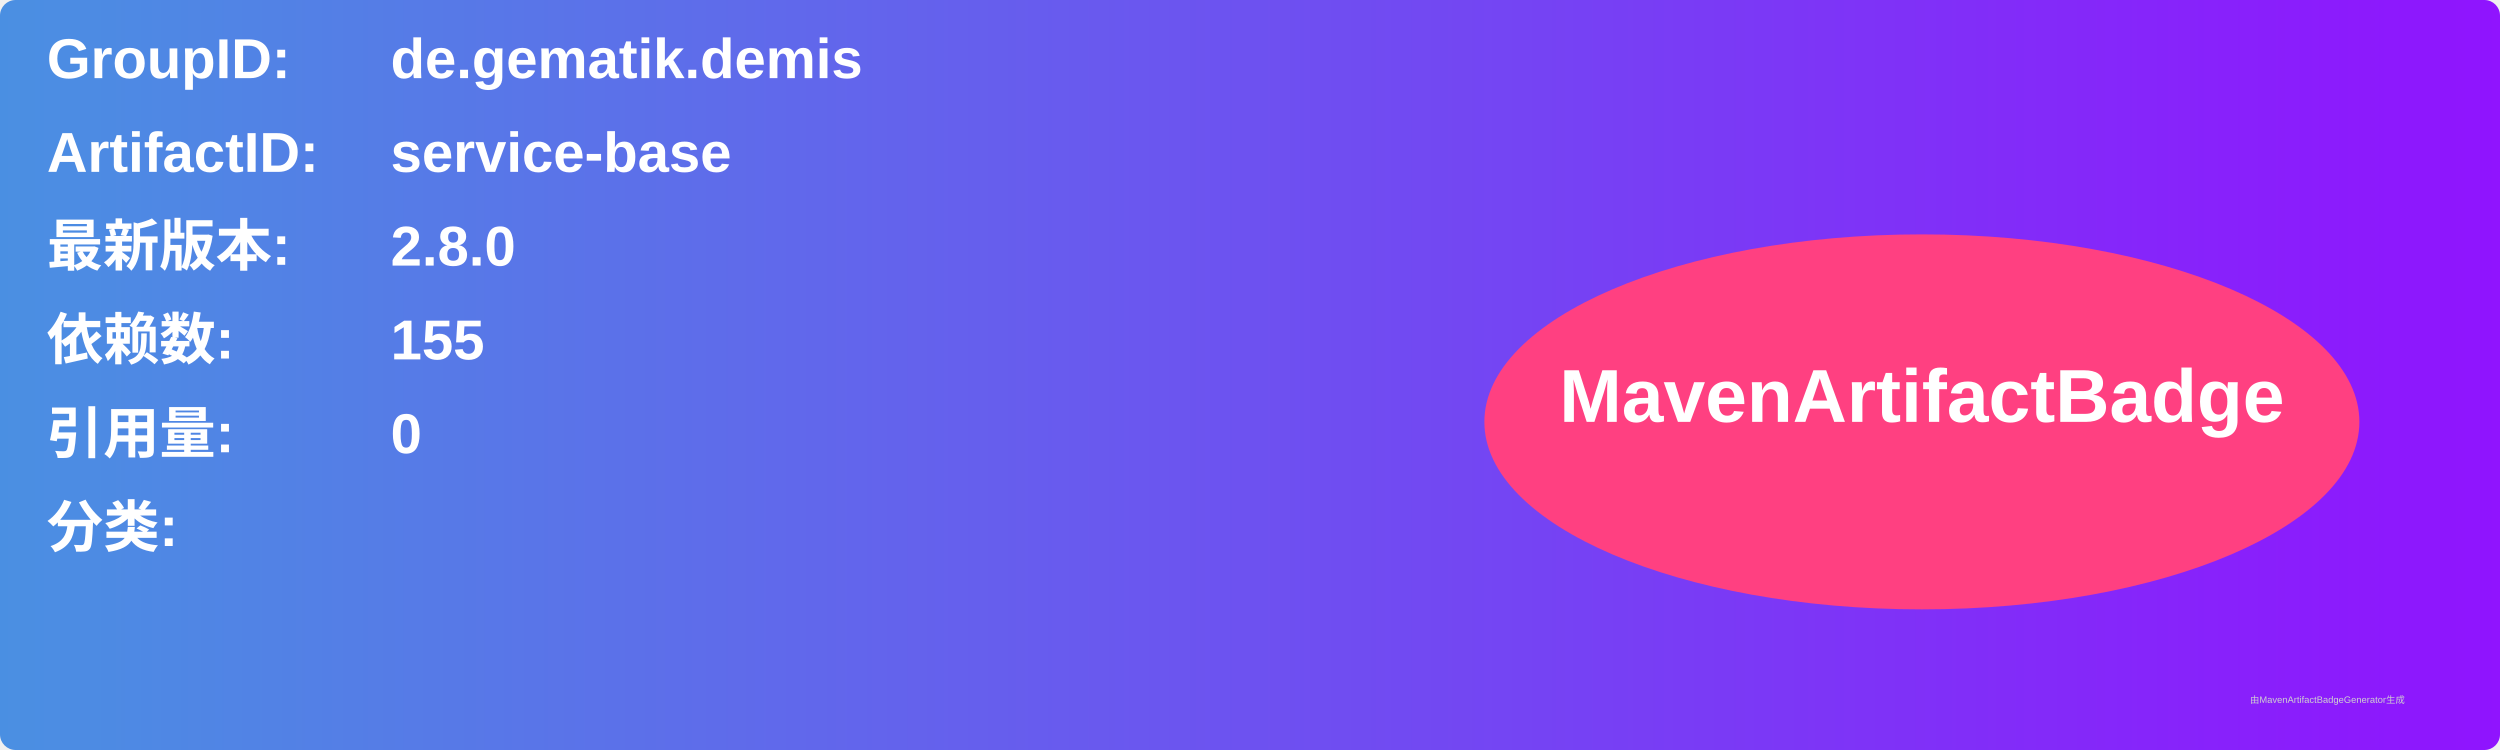
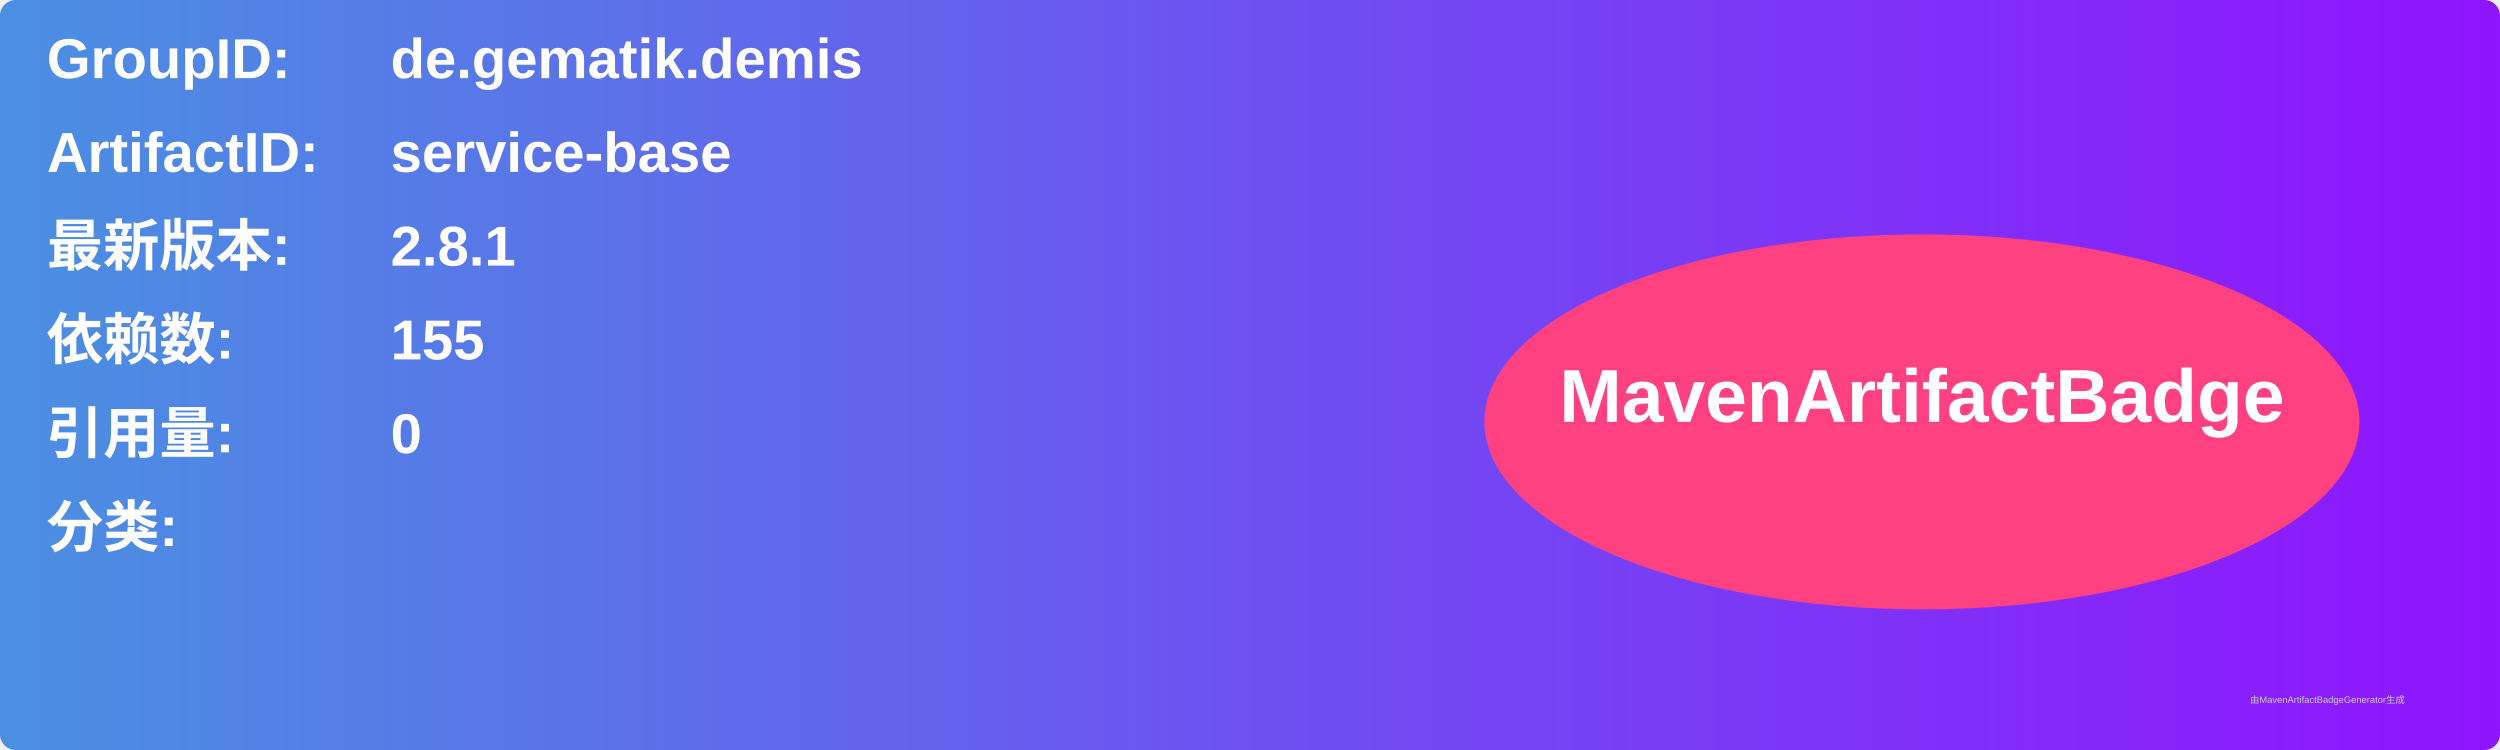
<svg xmlns="http://www.w3.org/2000/svg" width="800" height="240" viewBox="0 0 800 240">
  <linearGradient id="grad" x1="0%" y1="0%" x2="100%" y2="0%">
    <stop offset="0%" stop-color="#4a90e2" />
    <stop offset="100%" stop-color="#9013fe" />
  </linearGradient>
  <rect width="100%" height="100%" rx="5" ry="5" fill="url(#grad)" />
  <g transform="translate(15, 15)">
    <text x="0" y="10" font-family="Arial" font-size="18" fill="white" font-weight="bold" width="260">GroupID:</text>
    <text x="110" y="10" font-family="Arial" font-size="18" fill="white" font-weight="bold" width="460">de.gematik.demis</text>
    <text x="0" y="40" font-family="Arial" font-size="18" fill="white" font-weight="bold" width="260">ArtifactID:</text>
    <text x="110" y="40" font-family="Arial" font-size="18" fill="white" font-weight="bold" width="460">service-base</text>
    <text x="0" y="70" font-family="Arial" font-size="18" fill="white" font-weight="bold">最新版本:</text>
    <text x="110" y="70" font-family="Arial" font-size="18" fill="white" font-weight="bold">
-       <tspan font-weight="bold">2.8.0</tspan>
+       <tspan font-weight="bold">2.8.1</tspan>
    </text>
    <text x="0" y="100" font-family="Arial" font-size="18" fill="white" font-weight="bold">依赖数: </text>
    <text x="110" y="100" font-family="Arial" font-size="18" fill="white">
      <tspan font-weight="bold">155</tspan>
    </text>
    <text x="0" y="130" font-family="Arial" font-size="18" fill="white" font-weight="bold">引用量: </text>
    <text x="110" y="130" font-family="Arial" font-size="18" fill="white">
      <tspan font-weight="bold">0</tspan>
    </text>
    <text x="0" y="160" font-family="Arial" font-size="18" fill="white" font-weight="bold">分类:</text>
    <text x="10" y="190" font-family="Arial" font-size="10" fill="white">
      <tspan font-weight="bold" />
    </text>
    <ellipse cx="600" cy="120" rx="140" ry="60" fill="#ff4081" />
    <text x="600" y="120" text-anchor="middle" font-family="Arial" font-size="24" fill="white" font-weight="bold">MavenArtifactBadge</text>
  </g>
  <text x="720" y="225" font-family="Arial" font-size="3" fill="#d0d0d0">由MavenArtifactBadgeGenerator生成</text>
</svg>
